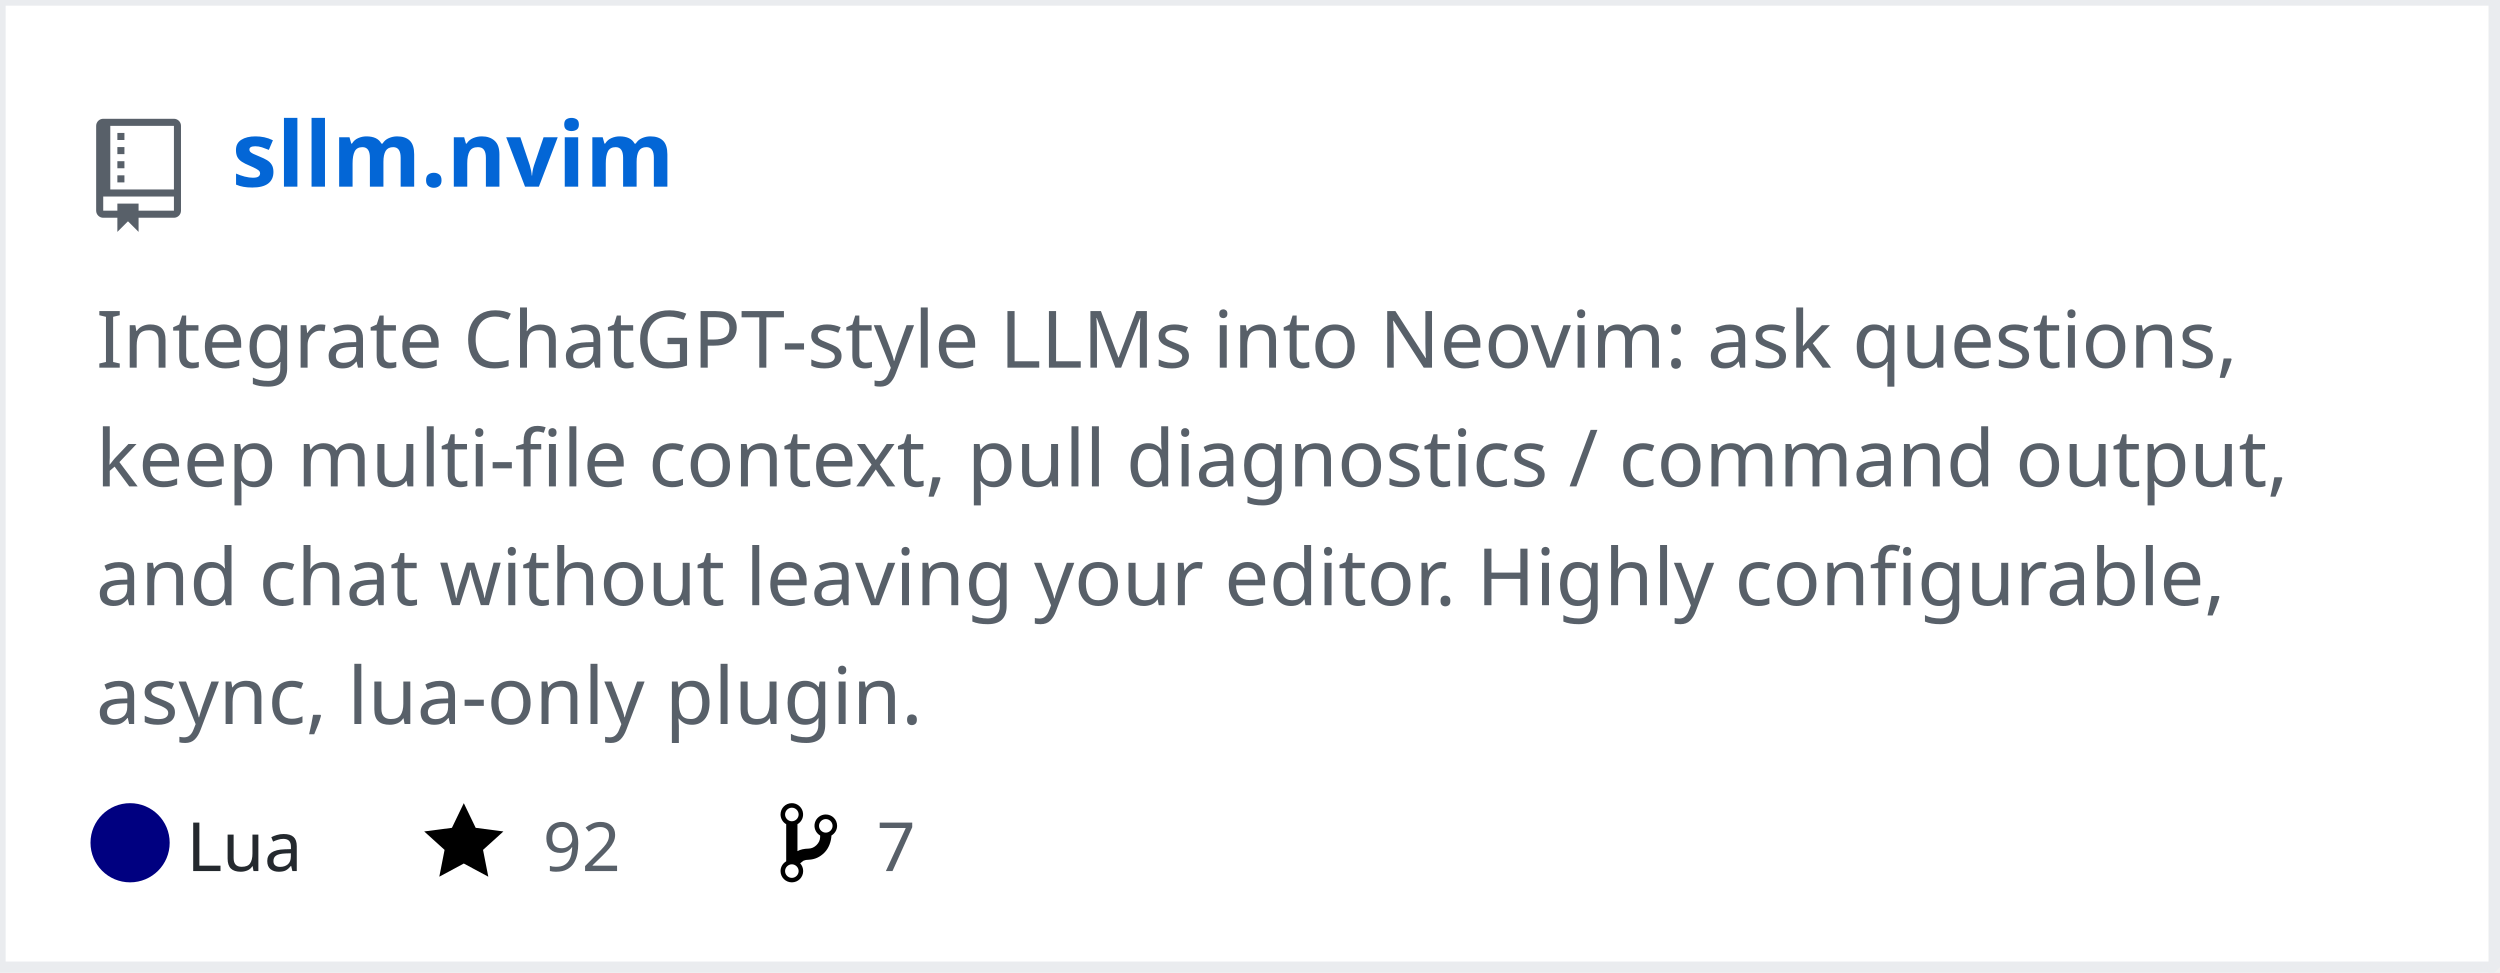
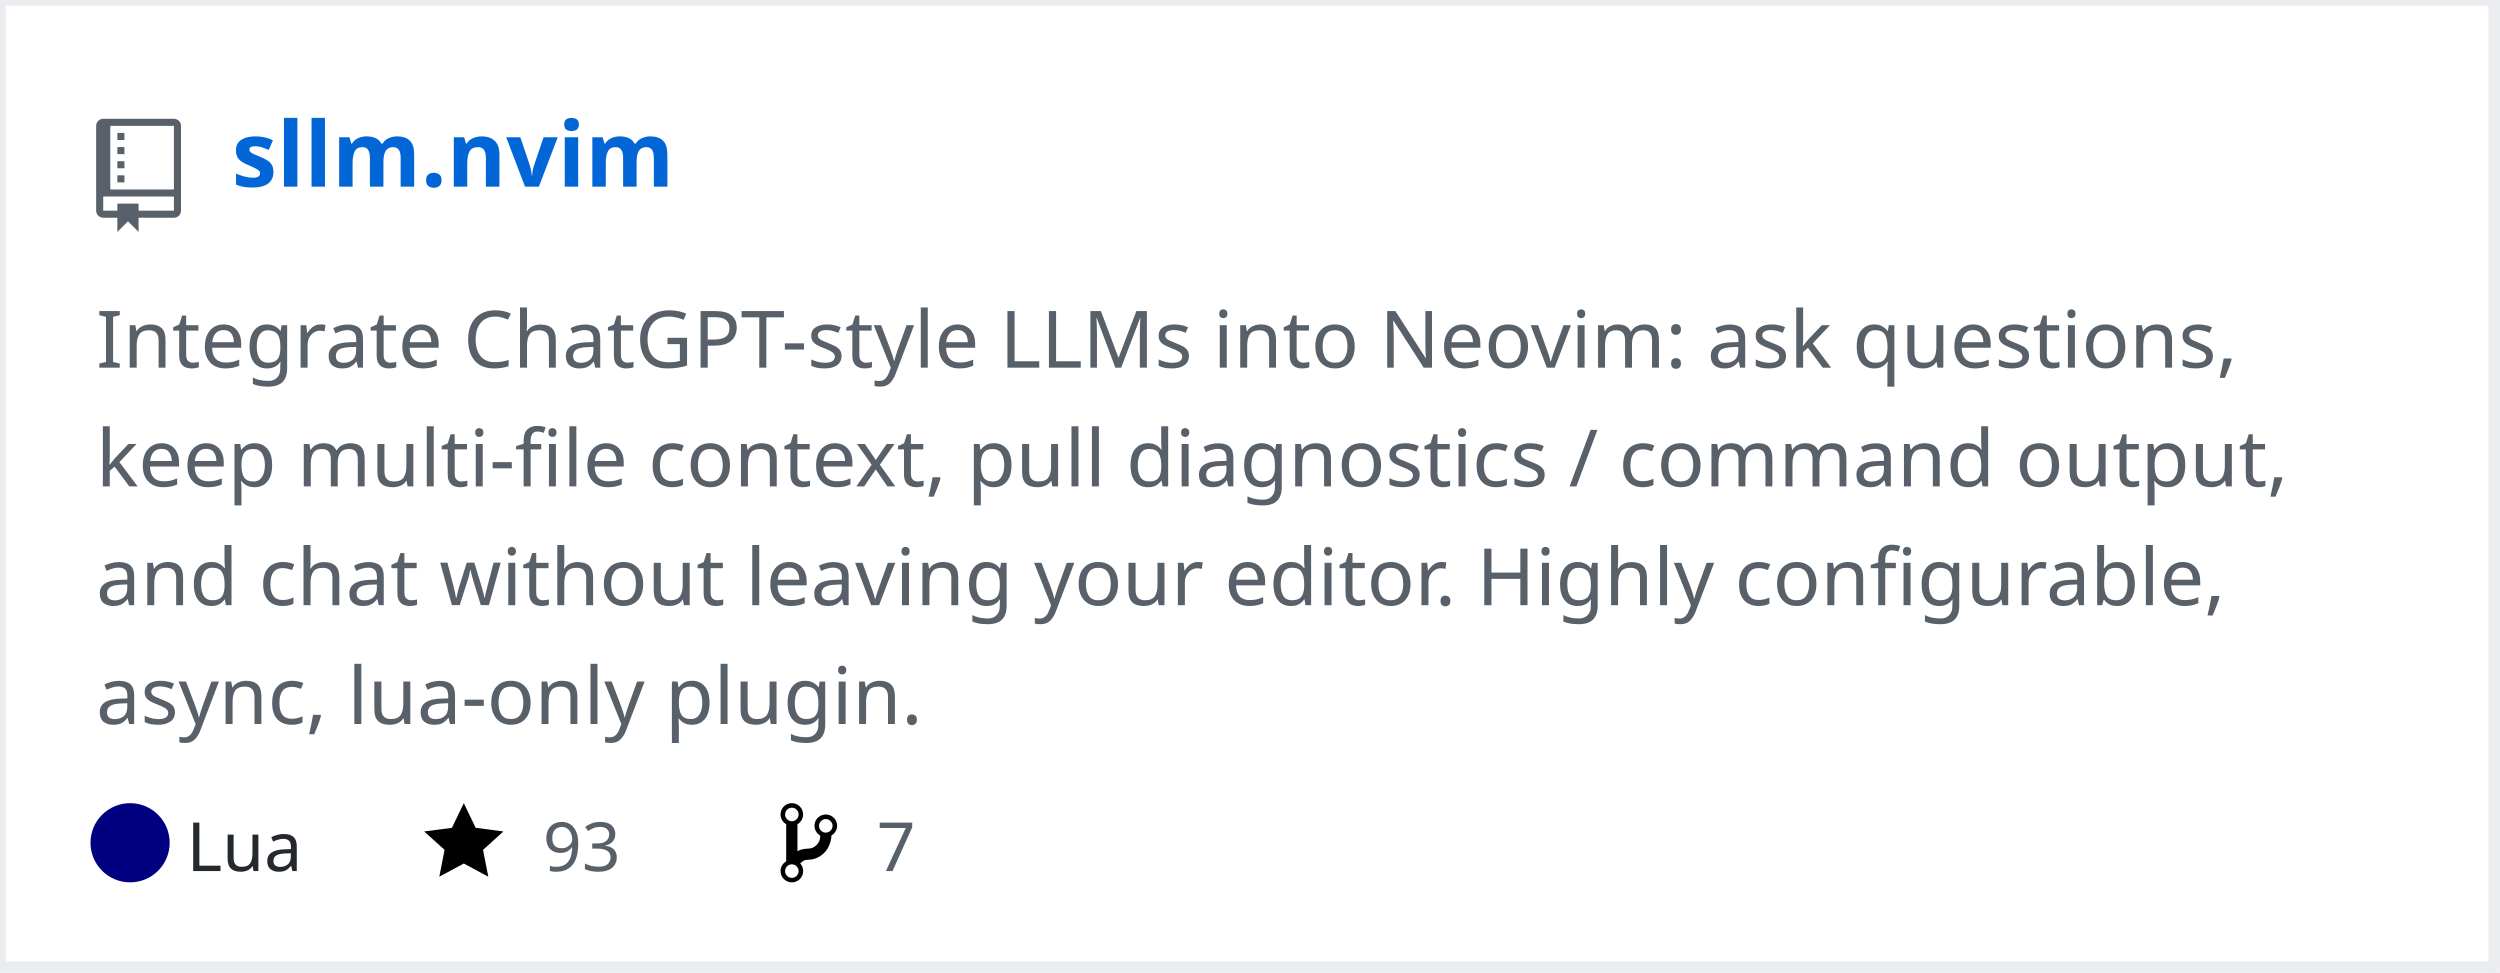
<svg xmlns="http://www.w3.org/2000/svg" width="442" height="172" version="1.2" baseProfile="tiny" data-reactroot="">
  <defs />
  <g fill="none" stroke="black" stroke-width="1" fill-rule="evenodd" stroke-linecap="square" stroke-linejoin="bevel">
    <g fill="#ffffff" fill-opacity="1" stroke="none" transform="matrix(1,0,0,1,0,0)">
      <rect x="0" y="0" width="440" height="172" />
    </g>
    <rect x="0" y="0" width="441" height="171" stroke="#eaecef" stroke-width="2" />
    <g fill="#586069" fill-opacity="1" stroke="none" transform="matrix(1.25,0,0,1.25,17,21)">
      <path vector-effect="none" fill-rule="evenodd" d="M4,9 L3,9 L3,8 L4,8 L4,9 M4,6 L3,6 L3,7 L4,7 L4,6 M4,4 L3,4 L3,5 L4,5 L4,4 M4,2 L3,2 L3,3 L4,3 L4,2 M12,1 L12,13 C12,13.55 11.55,14 11,14 L6,14 L6,16 L4.5,14.5 L3,16 L3,14 L1,14 C0.45,14 0,13.55 0,13 L0,1 C0,0.45 0.45,0 1,0 L11,0 C11.55,0 12,0.45 12,1 M11,11 L1,11 L1,13 L3,13 L3,12 L6,12 L6,13 L11,13 L11,11 M11,1 L2,1 L2,10 L11,10 L11,1" />
    </g>
    <g fill="#0366d6" fill-opacity="1" stroke="#0366d6" stroke-opacity="1" stroke-width="1" stroke-linecap="square" stroke-linejoin="bevel" transform="matrix(1,0,0,1,0,0)">
      <a target="" href="https://github.com/mozanunal/sllm.nvim">
        <text fill="#0366d6" fill-opacity="1" stroke="none" xml:space="preserve" x="41" y="33" font-family="sans-serif" font-size="16" font-weight="630" font-style="normal">sllm.nvim</text>
      </a>
    </g>
    <g fill="#586069" fill-opacity="1" stroke="#586069" stroke-opacity="1" stroke-width="1" stroke-linecap="square" stroke-linejoin="bevel" transform="matrix(1,0,0,1,0,0)">
      <text fill="#586069" fill-opacity="1" stroke="none" xml:space="preserve" x="17" y="65" font-family="sans-serif" font-size="14" font-weight="400" font-style="normal">Integrate ChatGPT-style LLMs into Neovim: ask questions, </text>
    </g>
    <g fill="#586069" fill-opacity="1" stroke="#586069" stroke-opacity="1" stroke-width="1" stroke-linecap="square" stroke-linejoin="bevel" transform="matrix(1,0,0,1,0,0)">
      <text fill="#586069" fill-opacity="1" stroke="none" xml:space="preserve" x="17" y="86" font-family="sans-serif" font-size="14" font-weight="400" font-style="normal">keep multi-file context, pull diagnostics / command output, </text>
    </g>
    <g fill="#586069" fill-opacity="1" stroke="#586069" stroke-opacity="1" stroke-width="1" stroke-linecap="square" stroke-linejoin="bevel" transform="matrix(1,0,0,1,0,0)">
      <text fill="#586069" fill-opacity="1" stroke="none" xml:space="preserve" x="17" y="107" font-family="sans-serif" font-size="14" font-weight="400" font-style="normal">and chat without leaving your editor. Highly configurable, </text>
    </g>
    <g fill="#586069" fill-opacity="1" stroke="#586069" stroke-opacity="1" stroke-width="1" stroke-linecap="square" stroke-linejoin="bevel" transform="matrix(1,0,0,1,0,0)">
      <text fill="#586069" fill-opacity="1" stroke="none" xml:space="preserve" x="17" y="128" font-family="sans-serif" font-size="14" font-weight="400" font-style="normal">async, lua-only plugin. </text>
    </g>
    <g fill="#24292e" fill-opacity="1" stroke="#24292e" stroke-opacity="1" stroke-width="1" stroke-linecap="square" stroke-linejoin="bevel" transform="matrix(1,0,0,1,0,0)">
      <text fill="#24292e" fill-opacity="1" stroke="none" xml:space="preserve" x="33" y="154" font-family="sans-serif" font-size="12" font-weight="400" font-style="normal">Lua</text>
    </g>
    <g fill="#000000" fill-opacity="1" stroke="none" transform="matrix(1,0,0,1,75,141)">
      <a target="" href="https://github.com/mozanunal/sllm.nvim/stargazers">
        <path vector-effect="none" fill-rule="evenodd" d="M14,6 L9.1,5.36 L7,1 L4.9,5.36 L0,6 L3.6,9.26 L2.67,14 L7,11.67 L11.33,14 L10.4,9.26 L14,6" />
      </a>
    </g>
    <g fill="#586069" fill-opacity="1" stroke="#586069" stroke-opacity="1" stroke-width="1" stroke-linecap="square" stroke-linejoin="bevel" transform="matrix(1,0,0,1,0,0)">
      <a target="" href="https://github.com/mozanunal/sllm.nvim/stargazers">
-         <text fill="#586069" fill-opacity="1" stroke="none" xml:space="preserve" x="96" y="154" font-family="sans-serif" font-size="12" font-weight="400" font-style="normal">92</text>
+         <text fill="#586069" fill-opacity="1" stroke="none" xml:space="preserve" x="96" y="154" font-family="sans-serif" font-size="12" font-weight="400" font-style="normal">93</text>
      </a>
    </g>
    <g fill="#000000" fill-opacity="1" stroke="none" transform="matrix(1,0,0,1,138,141)">
      <a target="" href="https://github.com/mozanunal/sllm.nvim/network/members">
        <path vector-effect="none" fill-rule="evenodd" d="M10,5 C10,3.89 9.11,3 8,3 C7.097,2.998 6.305,3.603 6.07,4.476 C5.836,5.348 6.217,6.269 7,6.72 L7,7.02 C6.98,7.54 6.77,8 6.37,8.4 C5.97,8.8 5.51,9.01 4.99,9.03 C4.16,9.05 3.51,9.19 2.99,9.48 L2.99,4.72 C3.773,4.269 4.154,3.348 3.92,2.476 C3.685,1.603 2.893,0.998 1.99,1 C0.88,1 0,1.89 0,3 C0.004,3.71 0.385,4.365 1,4.72 L1,11.28 C0.41,11.63 0,12.27 0,13 C0,14.11 0.89,15 2,15 C3.11,15 4,14.11 4,13 C4,12.47 3.8,12 3.47,11.64 C3.56,11.58 3.95,11.23 4.06,11.17 C4.31,11.06 4.62,11 5,11 C6.05,10.95 6.95,10.55 7.75,9.75 C8.55,8.95 8.95,7.77 9,6.73 L8.98,6.73 C9.59,6.37 10,5.73 10,5 M2,1.8 C2.66,1.8 3.2,2.35 3.2,3 C3.2,3.65 2.65,4.2 2,4.2 C1.35,4.2 0.8,3.65 0.8,3 C0.8,2.35 1.35,1.8 2,1.8 M2,14.21 C1.34,14.21 0.8,13.66 0.8,13.01 C0.8,12.36 1.35,11.81 2,11.81 C2.65,11.81 3.2,12.36 3.2,13.01 C3.2,13.66 2.65,14.21 2,14.21 M8,6.21 C7.34,6.21 6.8,5.66 6.8,5.01 C6.8,4.36 7.35,3.81 8,3.81 C8.65,3.81 9.2,4.36 9.2,5.01 C9.2,5.66 8.65,6.21 8,6.21 " />
      </a>
    </g>
    <g fill="#586069" fill-opacity="1" stroke="#586069" stroke-opacity="1" stroke-width="1" stroke-linecap="square" stroke-linejoin="bevel" transform="matrix(1,0,0,1,0,0)">
      <a target="" href="https://github.com/mozanunal/sllm.nvim/network/members">
        <text fill="" fill-opacity="1" stroke="none" xml:space="preserve" x="155" y="154" font-family="sans-serif" font-size="12" font-weight="400" font-style="normal">7</text>
      </a>
    </g>
    <circle cx="23" cy="149" r="7" stroke="none" fill="#000080" />
  </g>
</svg>
